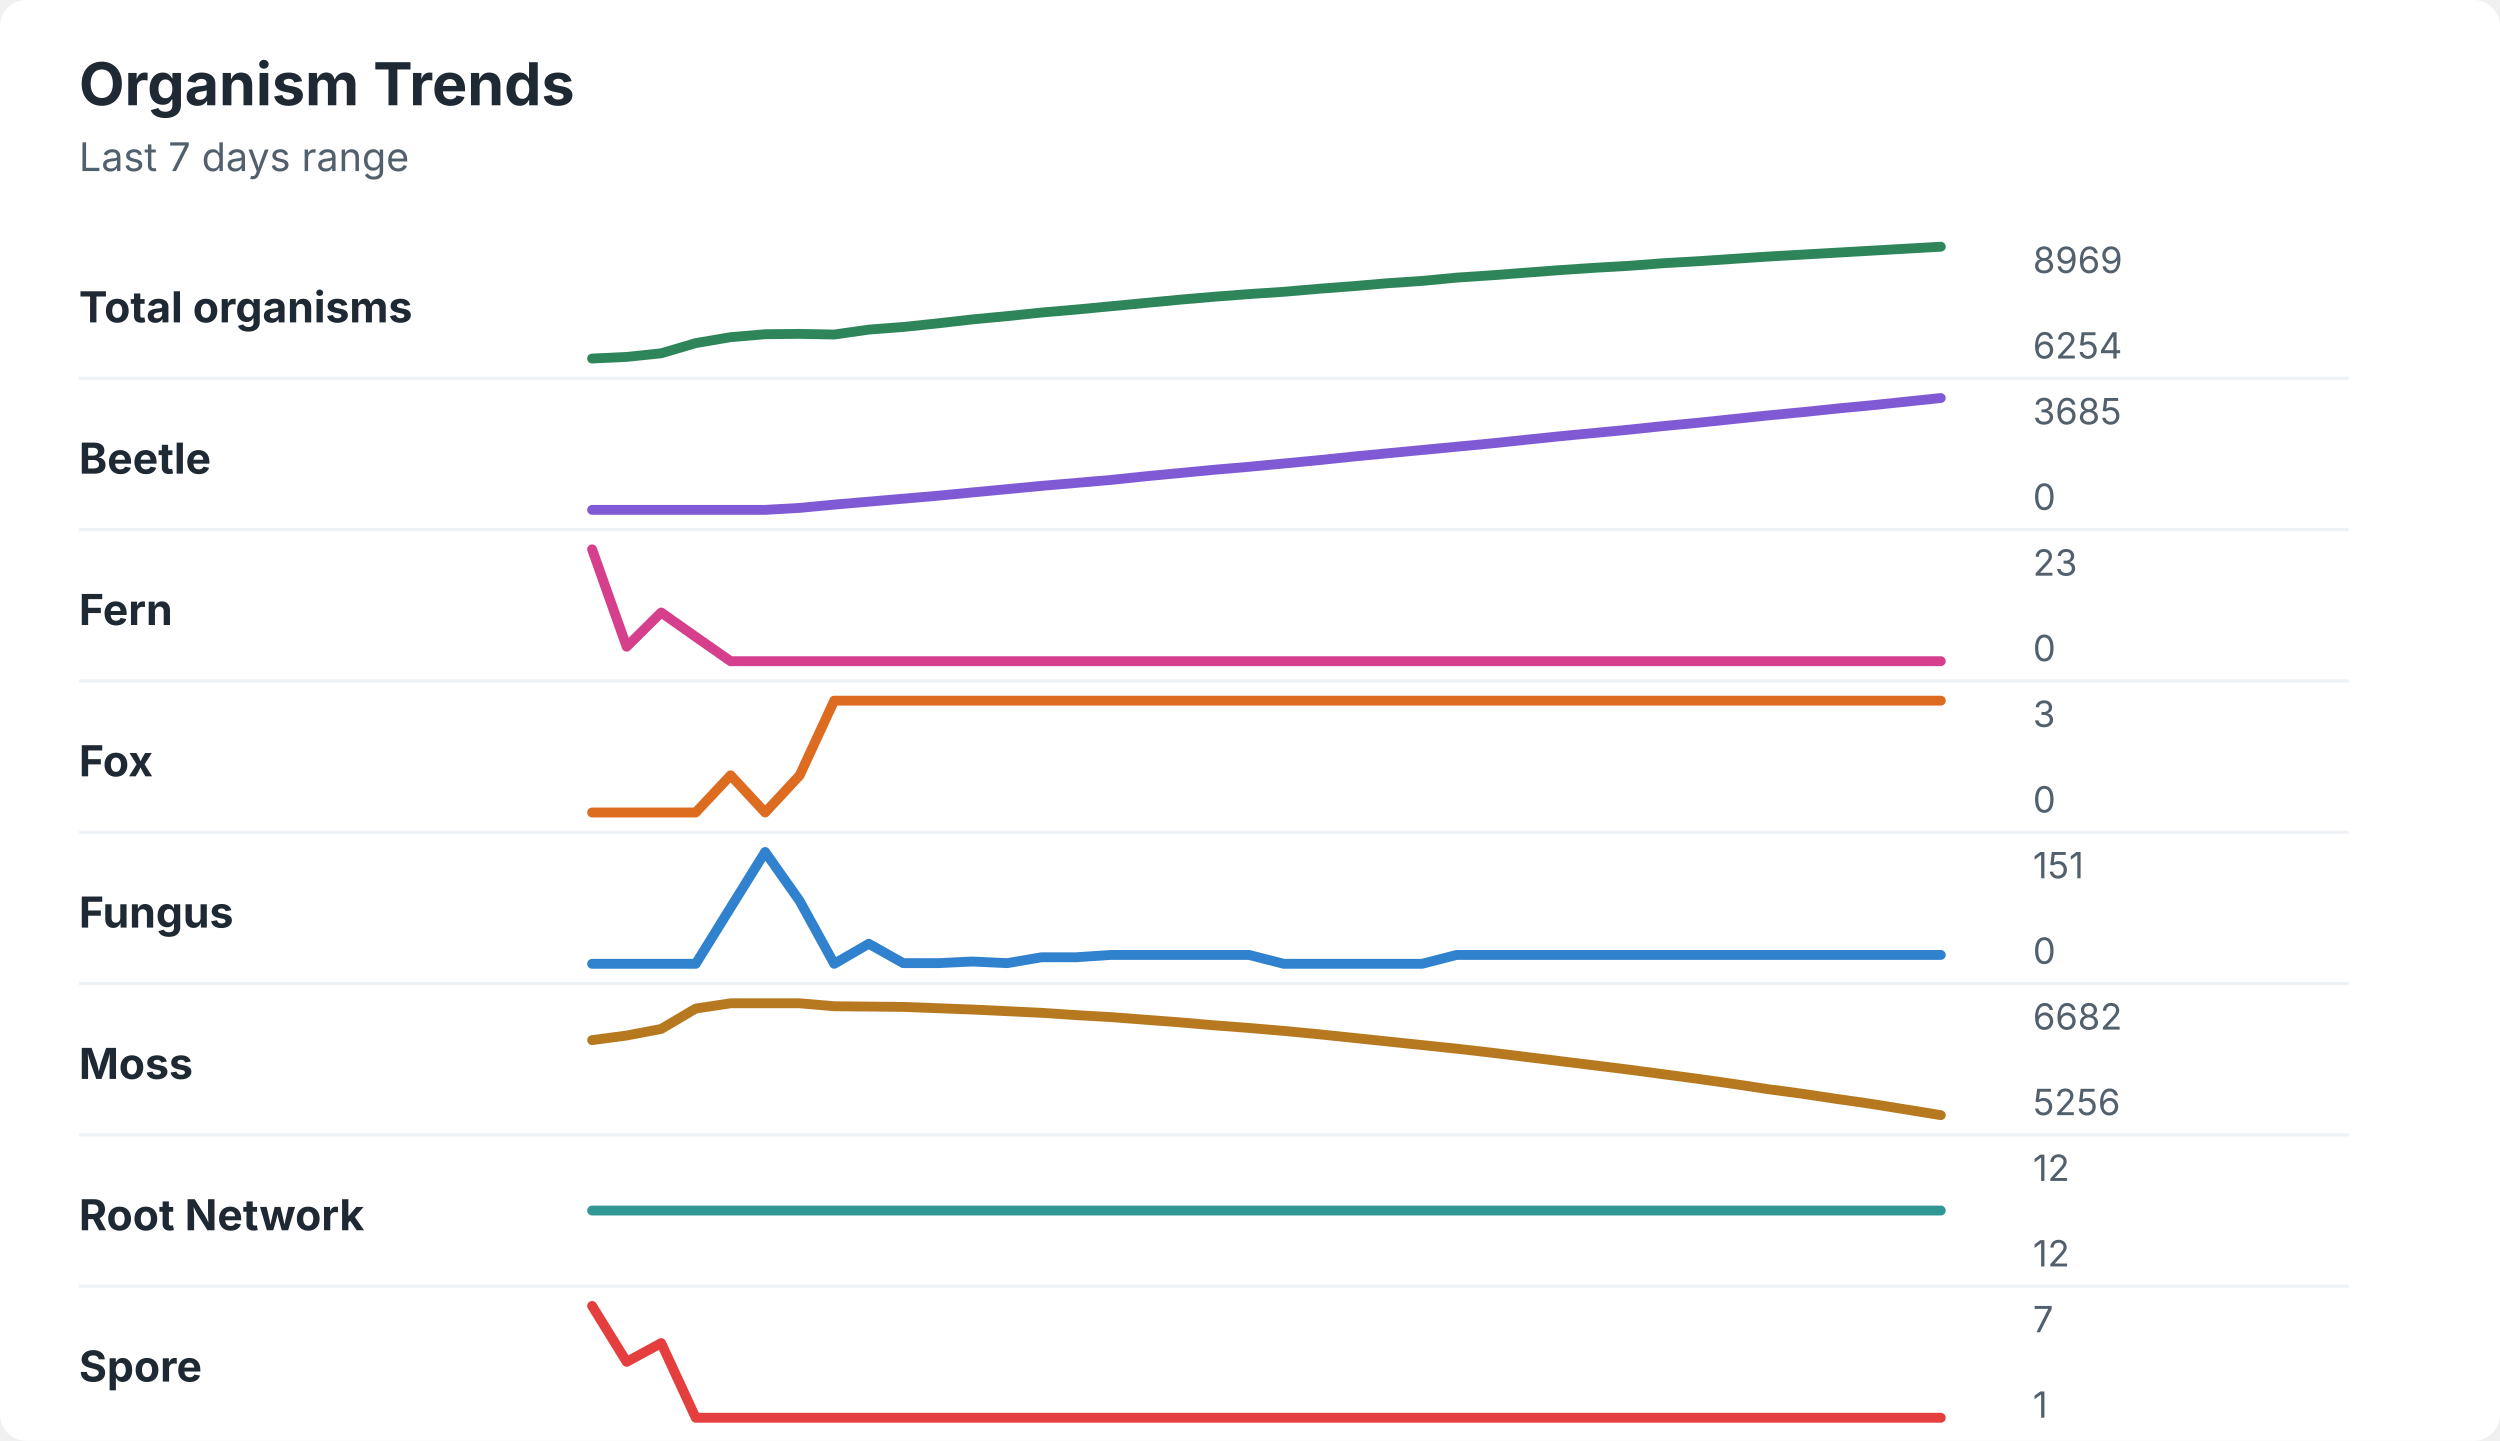
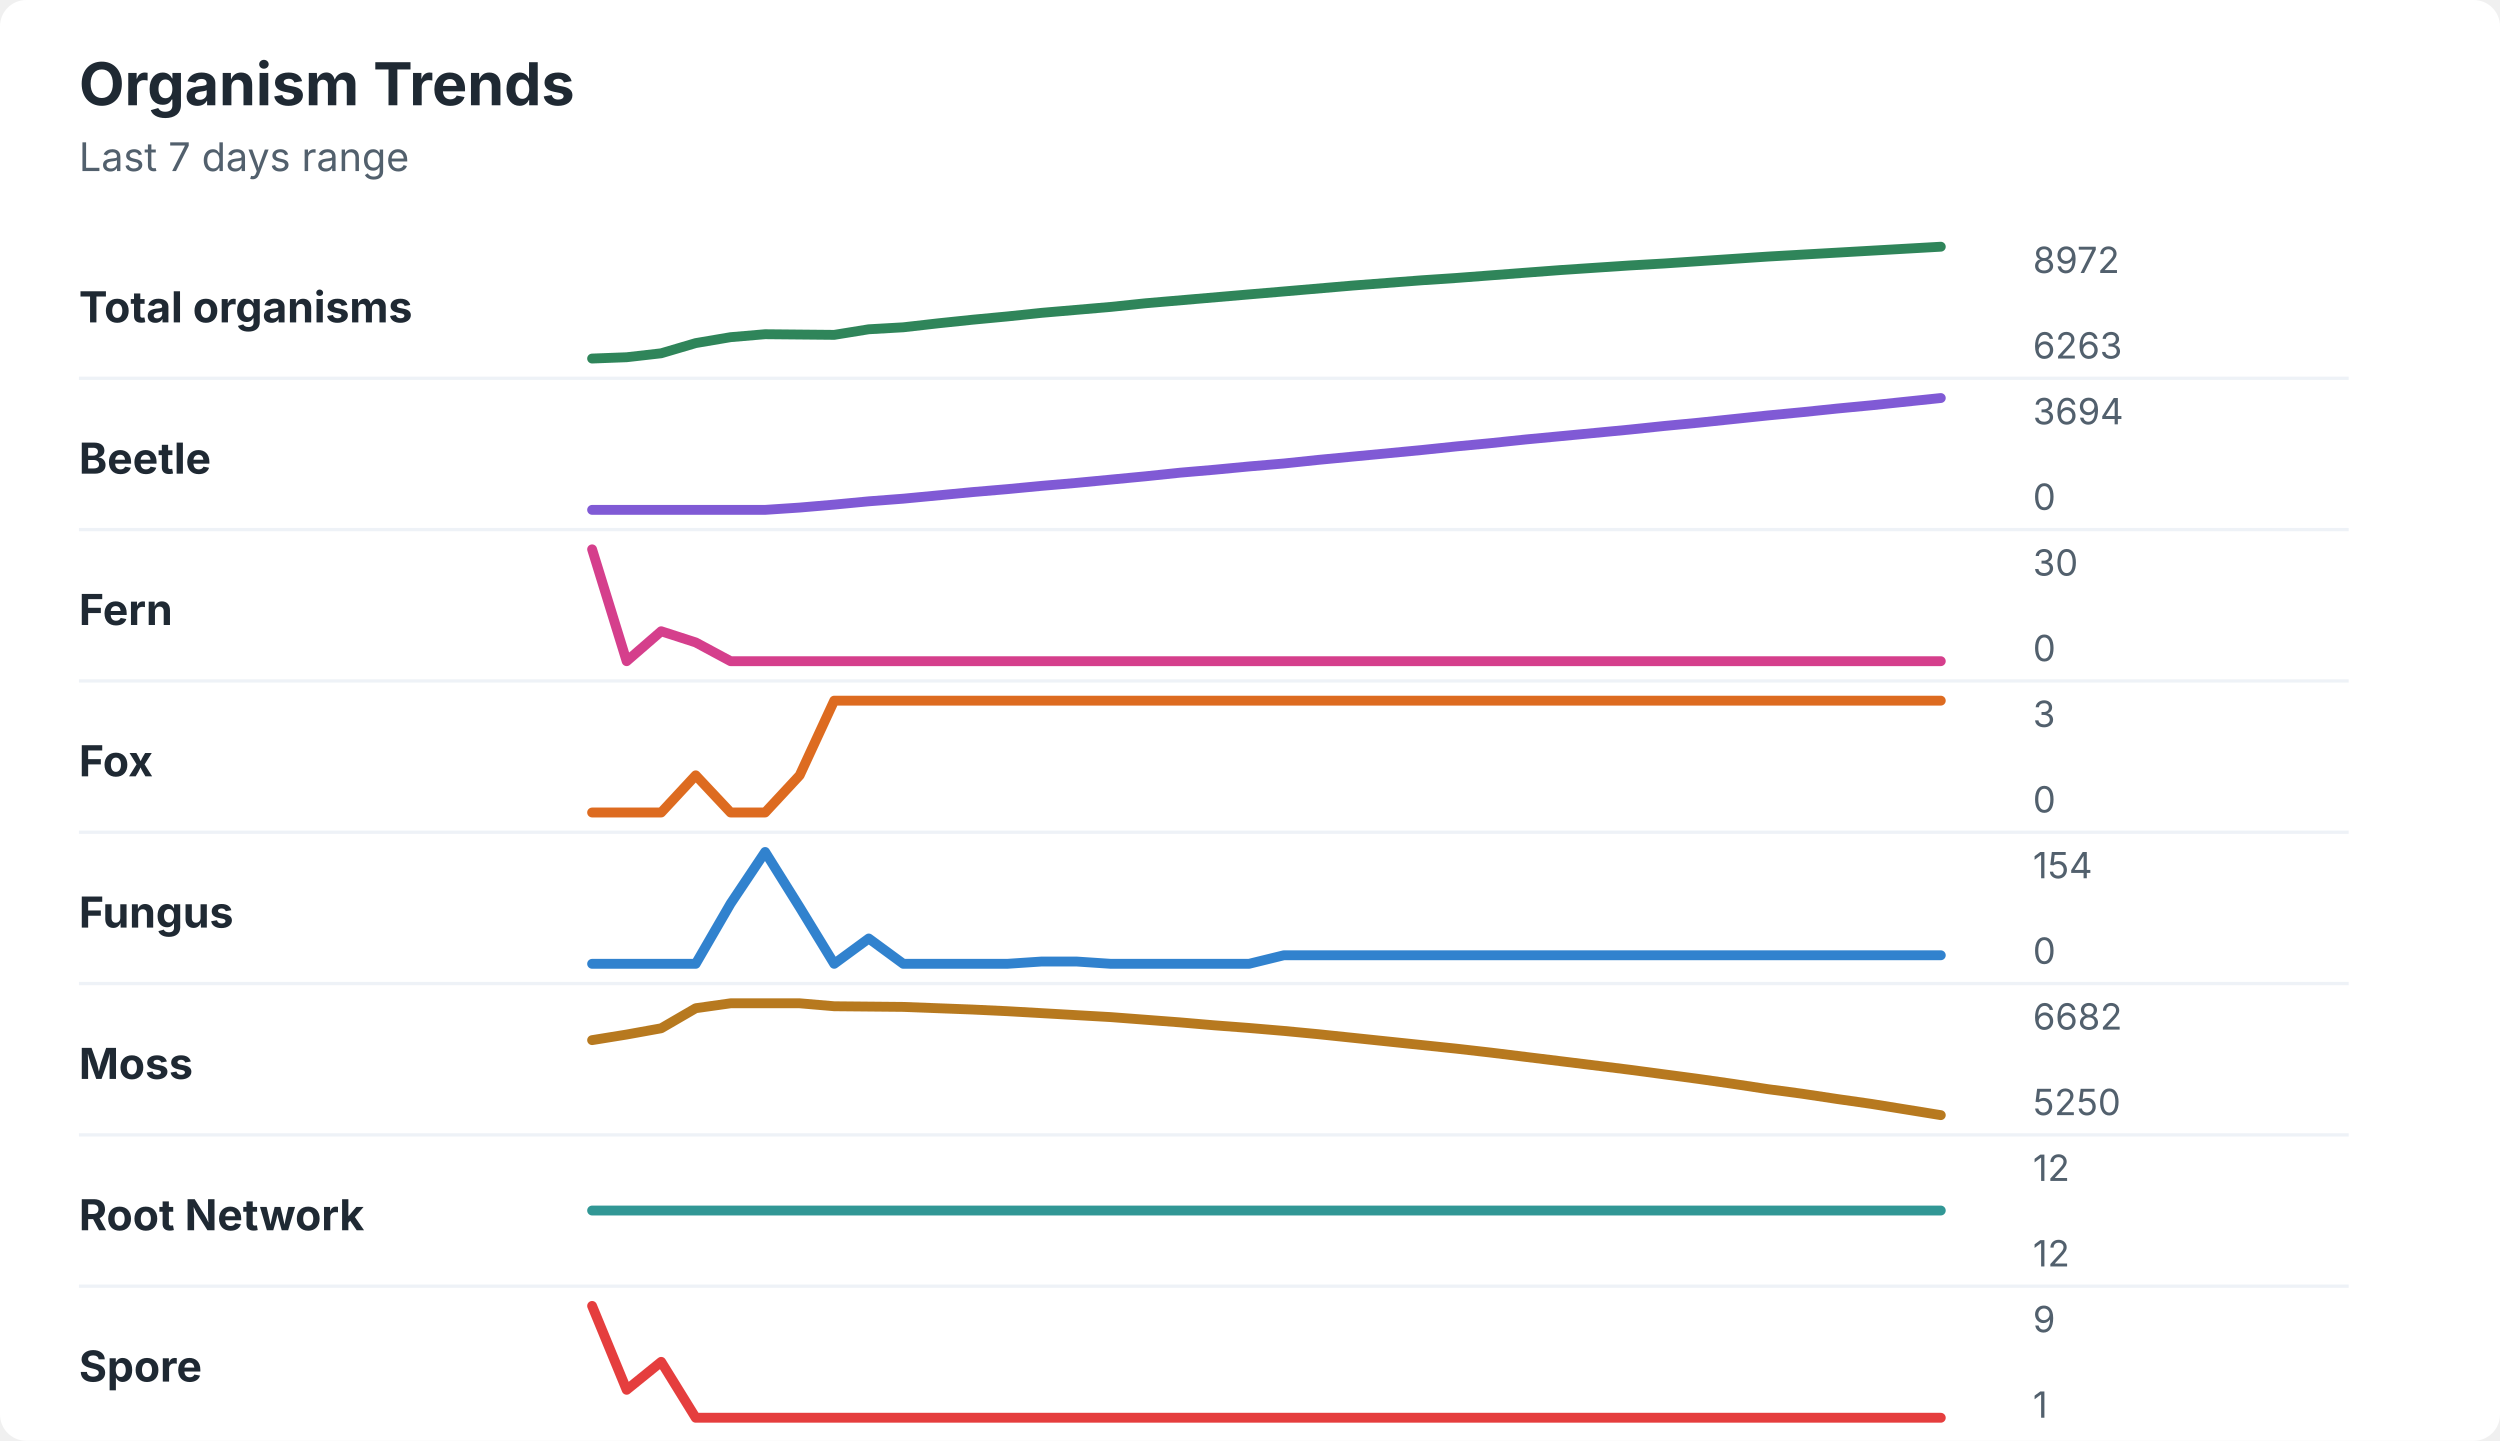
<svg xmlns="http://www.w3.org/2000/svg" width="760" height="438" viewBox="0 0 760 438" role="img" aria-labelledby="title desc">
  <rect width="760" height="438" rx="8" fill="#ffffff" />
  <style>
    text { font-family: -apple-system, BlinkMacSystemFont, "Segoe UI", sans-serif; }
    .title { font-size: 18px; font-weight: 700; fill: #1f2933; }
    .subtitle { font-size: 12px; fill: #52606d; }
    .label { font-size: 13px; font-weight: 650; fill: #1f2933; }
    .axis-value { font-size: 11px; fill: #52606d; }
    .separator { stroke: #eef2f7; stroke-width: 1; }
  </style>
  <text x="24" y="32" class="title">Organism Trends</text>
  <text x="24" y="52" class="subtitle">Last 7 days range</text>
  <text x="24" y="98" class="label">Total organisms</text>
-   <polyline points="180.0,109.0 190.5,108.5 201.0,107.4 211.5,104.3 222.1,102.5 232.6,101.6 243.1,101.5 253.6,101.7 264.1,100.2 274.6,99.4 285.1,98.3 295.6,97.1 306.2,96.1 316.7,95.0 327.2,94.1 337.7,93.1 348.2,92.1 358.7,91.1 369.2,90.2 379.7,89.4 390.3,88.7 400.8,87.8 411.3,87.0 421.8,86.1 432.3,85.4 442.8,84.4 453.3,83.7 463.8,82.9 474.4,82.1 484.9,81.4 495.4,80.8 505.9,80.0 516.4,79.4 526.9,78.7 537.4,78.0 547.9,77.4 558.5,76.8 569.0,76.2 579.5,75.6 590.0,75.0 " fill="none" stroke="#2f855a" stroke-width="3" stroke-linecap="round" stroke-linejoin="round" />
-   <text x="618" y="83" class="axis-value">8969</text>
-   <text x="618" y="109" class="axis-value">6254</text>
+   <polyline points="180.0,109.0 190.5,108.6 201.0,107.4 211.5,104.3 222.1,102.5 232.6,101.6 243.1,101.7 253.6,101.8 264.1,100.1 274.6,99.5 285.1,98.3 295.6,97.2 306.2,96.2 316.7,95.1 327.2,94.2 337.7,93.3 348.2,92.2 358.7,91.3 369.2,90.4 379.7,89.5 390.3,88.6 400.8,87.7 411.3,86.8 421.8,86.0 432.3,85.2 442.8,84.5 453.3,83.7 463.8,82.9 474.4,82.1 484.9,81.4 495.4,80.7 505.9,80.1 516.4,79.4 526.9,78.7 537.4,78.0 547.9,77.4 558.5,76.8 569.0,76.2 579.5,75.6 590.0,75.0 " fill="none" stroke="#2f855a" stroke-width="3" stroke-linecap="round" stroke-linejoin="round" />
+   <text x="618" y="83" class="axis-value">8972</text>
+   <text x="618" y="109" class="axis-value">6263</text>
  <line x1="24" y1="115.0" x2="714" y2="115.0" class="separator" />
  <text x="24" y="144" class="label">Beetle</text>
-   <polyline points="180.0,155.0 190.5,155.0 201.0,155.0 211.5,155.0 222.1,155.0 232.6,155.0 243.1,154.4 253.6,153.4 264.1,152.5 274.6,151.6 285.1,150.7 295.6,149.7 306.2,148.7 316.7,147.7 327.2,146.8 337.7,145.9 348.2,144.8 358.7,143.8 369.2,142.8 379.7,141.9 390.3,140.9 400.8,139.9 411.3,138.8 421.8,137.8 432.3,136.8 442.8,135.8 453.3,134.8 463.8,133.7 474.4,132.6 484.9,131.6 495.4,130.6 505.9,129.5 516.4,128.5 526.9,127.4 537.4,126.3 547.9,125.3 558.5,124.2 569.0,123.2 579.5,122.1 590.0,121.0 " fill="none" stroke="#805ad5" stroke-width="3" stroke-linecap="round" stroke-linejoin="round" />
-   <text x="618" y="129" class="axis-value">3685</text>
+   <polyline points="180.0,155.0 190.5,155.0 201.0,155.0 211.5,155.0 222.1,155.0 232.6,155.0 243.1,154.3 253.6,153.4 264.1,152.4 274.6,151.6 285.1,150.6 295.6,149.6 306.2,148.7 316.7,147.7 327.2,146.8 337.7,145.8 348.2,144.8 358.7,143.7 369.2,142.8 379.7,141.8 390.3,140.9 400.8,139.8 411.3,138.8 421.8,137.8 432.3,136.8 442.8,135.7 453.3,134.7 463.8,133.6 474.4,132.6 484.9,131.6 495.4,130.6 505.9,129.5 516.4,128.5 526.9,127.4 537.4,126.3 547.9,125.3 558.5,124.2 569.0,123.2 579.5,122.1 590.0,121.0 " fill="none" stroke="#805ad5" stroke-width="3" stroke-linecap="round" stroke-linejoin="round" />
+   <text x="618" y="129" class="axis-value">3694</text>
  <text x="618" y="155" class="axis-value">0</text>
  <line x1="24" y1="161.0" x2="714" y2="161.0" class="separator" />
  <text x="24" y="190" class="label">Fern</text>
-   <polyline points="180.0,167.0 190.5,196.6 201.0,186.2 211.5,193.6 222.1,201.0 232.6,201.0 243.1,201.0 253.6,201.0 264.1,201.0 274.6,201.0 285.1,201.0 295.6,201.0 306.2,201.0 316.7,201.0 327.2,201.0 337.7,201.0 348.2,201.0 358.7,201.0 369.2,201.0 379.7,201.0 390.3,201.0 400.8,201.0 411.3,201.0 421.8,201.0 432.3,201.0 442.8,201.0 453.3,201.0 463.8,201.0 474.4,201.0 484.9,201.0 495.4,201.0 505.9,201.0 516.4,201.0 526.9,201.0 537.4,201.0 547.9,201.0 558.5,201.0 569.0,201.0 579.5,201.0 590.0,201.0 " fill="none" stroke="#d53f8c" stroke-width="3" stroke-linecap="round" stroke-linejoin="round" />
-   <text x="618" y="175" class="axis-value">23</text>
+   <polyline points="180.0,167.0 190.5,201.0 201.0,191.9 211.5,195.3 222.1,201.0 232.6,201.0 243.1,201.0 253.6,201.0 264.1,201.0 274.6,201.0 285.1,201.0 295.6,201.0 306.2,201.0 316.7,201.0 327.2,201.0 337.7,201.0 348.2,201.0 358.7,201.0 369.2,201.0 379.7,201.0 390.3,201.0 400.8,201.0 411.3,201.0 421.8,201.0 432.3,201.0 442.8,201.0 453.3,201.0 463.8,201.0 474.4,201.0 484.9,201.0 495.4,201.0 505.9,201.0 516.4,201.0 526.9,201.0 537.4,201.0 547.9,201.0 558.5,201.0 569.0,201.0 579.5,201.0 590.0,201.0 " fill="none" stroke="#d53f8c" stroke-width="3" stroke-linecap="round" stroke-linejoin="round" />
+   <text x="618" y="175" class="axis-value">30</text>
  <text x="618" y="201" class="axis-value">0</text>
  <line x1="24" y1="207.0" x2="714" y2="207.0" class="separator" />
  <text x="24" y="236" class="label">Fox</text>
-   <polyline points="180.0,247.0 190.5,247.0 201.0,247.0 211.5,247.0 222.1,235.7 232.6,247.0 243.1,235.7 253.6,213.0 264.1,213.0 274.6,213.0 285.1,213.0 295.6,213.0 306.2,213.0 316.7,213.0 327.2,213.0 337.7,213.0 348.2,213.0 358.7,213.0 369.2,213.0 379.7,213.0 390.3,213.0 400.8,213.0 411.3,213.0 421.8,213.0 432.3,213.0 442.8,213.0 453.3,213.0 463.8,213.0 474.4,213.0 484.9,213.0 495.4,213.0 505.9,213.0 516.4,213.0 526.9,213.0 537.4,213.0 547.9,213.0 558.5,213.0 569.0,213.0 579.5,213.0 590.0,213.0 " fill="none" stroke="#dd6b20" stroke-width="3" stroke-linecap="round" stroke-linejoin="round" />
+   <polyline points="180.0,247.0 190.5,247.0 201.0,247.0 211.5,235.7 222.1,247.0 232.6,247.0 243.1,235.7 253.6,213.0 264.1,213.0 274.6,213.0 285.1,213.0 295.6,213.0 306.2,213.0 316.7,213.0 327.2,213.0 337.7,213.0 348.2,213.0 358.7,213.0 369.2,213.0 379.7,213.0 390.3,213.0 400.8,213.0 411.3,213.0 421.8,213.0 432.3,213.0 442.8,213.0 453.3,213.0 463.8,213.0 474.4,213.0 484.9,213.0 495.4,213.0 505.9,213.0 516.4,213.0 526.9,213.0 537.4,213.0 547.9,213.0 558.5,213.0 569.0,213.0 579.5,213.0 590.0,213.0 " fill="none" stroke="#dd6b20" stroke-width="3" stroke-linecap="round" stroke-linejoin="round" />
  <text x="618" y="221" class="axis-value">3</text>
  <text x="618" y="247" class="axis-value">0</text>
  <line x1="24" y1="253.0" x2="714" y2="253.0" class="separator" />
  <text x="24" y="282" class="label">Fungus</text>
-   <polyline points="180.0,293.0 190.5,293.0 201.0,293.0 211.5,293.0 222.1,275.9 232.6,259.0 243.1,273.9 253.6,293.0 264.1,286.9 274.6,292.8 285.1,292.8 295.6,292.3 306.2,292.8 316.7,291.0 327.2,291.0 337.7,290.3 348.2,290.3 358.7,290.3 369.2,290.3 379.7,290.3 390.3,293.0 400.8,293.0 411.3,293.0 421.8,293.0 432.3,293.0 442.8,290.3 453.3,290.3 463.8,290.3 474.4,290.3 484.9,290.3 495.4,290.3 505.9,290.3 516.4,290.3 526.9,290.3 537.4,290.3 547.9,290.3 558.5,290.3 569.0,290.3 579.5,290.3 590.0,290.3 " fill="none" stroke="#3182ce" stroke-width="3" stroke-linecap="round" stroke-linejoin="round" />
-   <text x="618" y="267" class="axis-value">151</text>
+   <polyline points="180.0,293.0 190.5,293.0 201.0,293.0 211.5,293.0 222.1,274.7 232.6,259.0 243.1,275.8 253.6,293.0 264.1,285.3 274.6,293.0 285.1,293.0 295.6,293.0 306.2,293.0 316.7,292.3 327.2,292.3 337.7,293.0 348.2,293.0 358.7,293.0 369.2,293.0 379.7,293.0 390.3,290.4 400.8,290.4 411.3,290.4 421.8,290.4 432.3,290.4 442.8,290.4 453.3,290.4 463.8,290.4 474.4,290.4 484.9,290.4 495.4,290.4 505.9,290.4 516.4,290.4 526.9,290.4 537.4,290.4 547.9,290.4 558.5,290.4 569.0,290.4 579.5,290.4 590.0,290.4 " fill="none" stroke="#3182ce" stroke-width="3" stroke-linecap="round" stroke-linejoin="round" />
+   <text x="618" y="267" class="axis-value">154</text>
  <text x="618" y="293" class="axis-value">0</text>
  <line x1="24" y1="299.0" x2="714" y2="299.0" class="separator" />
  <text x="24" y="328" class="label">Moss</text>
-   <polyline points="180.0,316.2 190.5,314.8 201.0,312.8 211.5,306.6 222.1,305.0 232.6,305.0 243.1,305.0 253.6,305.9 264.1,306.0 274.6,306.1 285.1,306.5 295.6,306.9 306.2,307.4 316.7,307.9 327.2,308.6 337.7,309.2 348.2,310.0 358.7,310.8 369.2,311.7 379.7,312.5 390.3,313.4 400.8,314.4 411.3,315.5 421.8,316.6 432.3,317.7 442.8,318.8 453.3,320.0 463.8,321.3 474.4,322.6 484.9,323.9 495.4,325.2 505.9,326.6 516.4,328.0 526.9,329.5 537.4,331.1 547.9,332.5 558.5,334.1 569.0,335.6 579.5,337.3 590.0,339.0 " fill="none" stroke="#b7791f" stroke-width="3" stroke-linecap="round" stroke-linejoin="round" />
+   <polyline points="180.0,316.2 190.5,314.5 201.0,312.6 211.5,306.5 222.1,305.0 232.6,305.0 243.1,305.0 253.6,305.9 264.1,306.0 274.6,306.1 285.1,306.5 295.6,306.9 306.2,307.4 316.7,308.0 327.2,308.6 337.7,309.2 348.2,310.0 358.7,310.8 369.2,311.7 379.7,312.5 390.3,313.4 400.8,314.4 411.3,315.5 421.8,316.6 432.3,317.7 442.8,318.8 453.3,320.0 463.8,321.3 474.4,322.6 484.9,323.9 495.4,325.2 505.9,326.6 516.4,328.0 526.9,329.5 537.4,331.1 547.9,332.5 558.5,334.1 569.0,335.6 579.5,337.3 590.0,339.0 " fill="none" stroke="#b7791f" stroke-width="3" stroke-linecap="round" stroke-linejoin="round" />
  <text x="618" y="313" class="axis-value">6682</text>
-   <text x="618" y="339" class="axis-value">5256</text>
+   <text x="618" y="339" class="axis-value">5250</text>
  <line x1="24" y1="345.0" x2="714" y2="345.0" class="separator" />
  <text x="24" y="374" class="label">Root Network</text>
  <polyline points="180.0,368.0 190.5,368.0 201.0,368.0 211.5,368.0 222.1,368.0 232.6,368.0 243.1,368.0 253.6,368.0 264.1,368.0 274.6,368.0 285.1,368.0 295.6,368.0 306.2,368.0 316.7,368.0 327.2,368.0 337.7,368.0 348.2,368.0 358.7,368.0 369.2,368.0 379.7,368.0 390.3,368.0 400.8,368.0 411.3,368.0 421.8,368.0 432.3,368.0 442.8,368.0 453.3,368.0 463.8,368.0 474.4,368.0 484.9,368.0 495.4,368.0 505.9,368.0 516.4,368.0 526.9,368.0 537.4,368.0 547.9,368.0 558.5,368.0 569.0,368.0 579.5,368.0 590.0,368.0 " fill="none" stroke="#319795" stroke-width="3" stroke-linecap="round" stroke-linejoin="round" />
  <text x="618" y="359" class="axis-value">12</text>
  <text x="618" y="385" class="axis-value">12</text>
  <line x1="24" y1="391.0" x2="714" y2="391.0" class="separator" />
  <text x="24" y="420" class="label">Spore</text>
-   <polyline points="180.0,397.0 190.5,414.0 201.0,408.3 211.5,431.0 222.1,431.0 232.6,431.0 243.1,431.0 253.6,431.0 264.1,431.0 274.6,431.0 285.1,431.0 295.6,431.0 306.2,431.0 316.7,431.0 327.2,431.0 337.7,431.0 348.2,431.0 358.7,431.0 369.2,431.0 379.7,431.0 390.3,431.0 400.8,431.0 411.3,431.0 421.8,431.0 432.3,431.0 442.8,431.0 453.3,431.0 463.8,431.0 474.4,431.0 484.9,431.0 495.4,431.0 505.9,431.0 516.4,431.0 526.9,431.0 537.4,431.0 547.9,431.0 558.5,431.0 569.0,431.0 579.5,431.0 590.0,431.0 " fill="none" stroke="#e53e3e" stroke-width="3" stroke-linecap="round" stroke-linejoin="round" />
-   <text x="618" y="405" class="axis-value">7</text>
+   <polyline points="180.0,397.0 190.5,422.5 201.0,414.0 211.5,431.0 222.1,431.0 232.6,431.0 243.1,431.0 253.6,431.0 264.1,431.0 274.6,431.0 285.1,431.0 295.6,431.0 306.2,431.0 316.7,431.0 327.2,431.0 337.7,431.0 348.2,431.0 358.7,431.0 369.2,431.0 379.7,431.0 390.3,431.0 400.8,431.0 411.3,431.0 421.8,431.0 432.3,431.0 442.8,431.0 453.3,431.0 463.8,431.0 474.4,431.0 484.9,431.0 495.4,431.0 505.9,431.0 516.4,431.0 526.9,431.0 537.4,431.0 547.9,431.0 558.5,431.0 569.0,431.0 579.5,431.0 590.0,431.0 " fill="none" stroke="#e53e3e" stroke-width="3" stroke-linecap="round" stroke-linejoin="round" />
+   <text x="618" y="405" class="axis-value">9</text>
  <text x="618" y="431" class="axis-value">1</text>
</svg>
